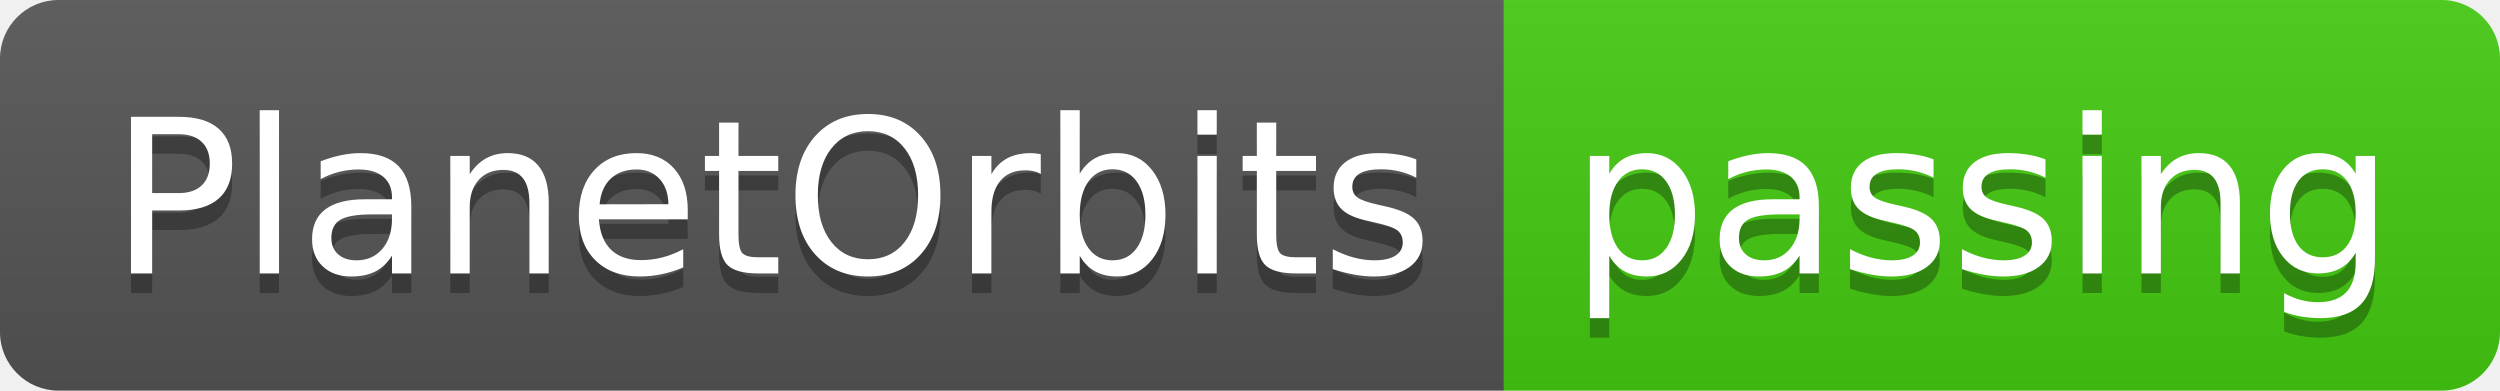
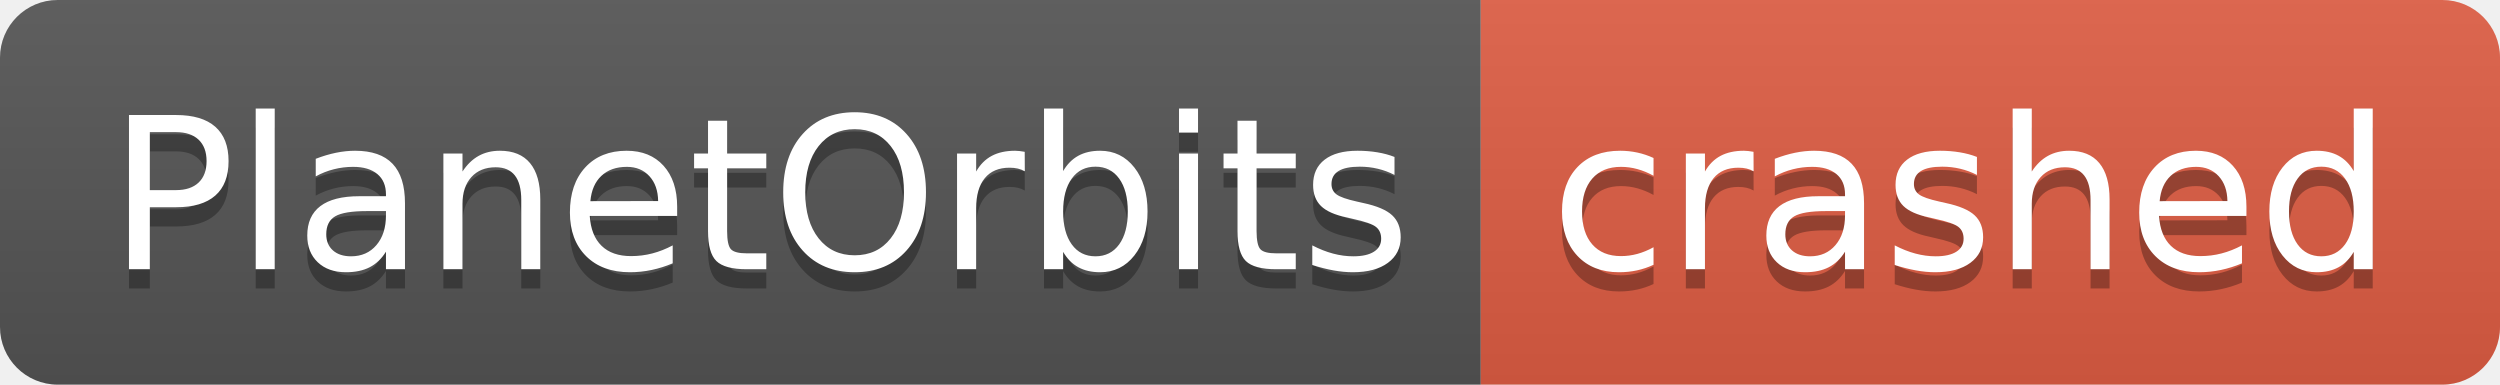
- <svg xmlns="http://www.w3.org/2000/svg" width="128" height="20" role="img" aria-label="PlanetOrbits: passing">
+ <svg xmlns="http://www.w3.org/2000/svg" width="130" height="20" role="img" aria-label="PlanetOrbits: crashed">
  <linearGradient id="s" x2="0" y2="100%">
    <stop offset="0" stop-color="#bbb" stop-opacity=".1" />
    <stop offset="1" stop-opacity=".1" />
  </linearGradient>
  <clipPath id="r">
-     <rect width="128" height="20" rx="3" fill="#fff" />
+     <rect width="130" height="20" rx="3" fill="#fff" />
  </clipPath>
  <g clip-path="url(#r)">
    <rect width="77" height="20" fill="#555" />
-     <rect x="77" width="51" height="20" fill="#4c1" />
-     <rect width="128" height="20" fill="url(#s)" />
+     <rect x="77" width="53" height="20" fill="#e05d44" />
+     <rect width="130" height="20" fill="url(#s)" />
  </g>
  <g fill="#fff" text-anchor="middle" font-family="Verdana,Geneva,DejaVu Sans,sans-serif" text-rendering="geometricPrecision" font-size="110">
    <text aria-hidden="true" x="395" y="150" fill="#010101" fill-opacity=".3" transform="scale(.1)" textLength="670">PlanetOrbits</text>
    <text x="395" y="140" transform="scale(.1)" fill="#fff" textLength="670">PlanetOrbits</text>
-     <text aria-hidden="true" x="1015" y="150" fill="#010101" fill-opacity=".3" transform="scale(.1)" textLength="410">passing</text>
-     <text x="1015" y="140" transform="scale(.1)" fill="#fff" textLength="410">passing</text>
+     <text aria-hidden="true" x="1025" y="150" fill="#010101" fill-opacity=".3" transform="scale(.1)" textLength="430">crashed</text>
+     <text x="1025" y="140" transform="scale(.1)" fill="#fff" textLength="430">crashed</text>
  </g>
</svg>
